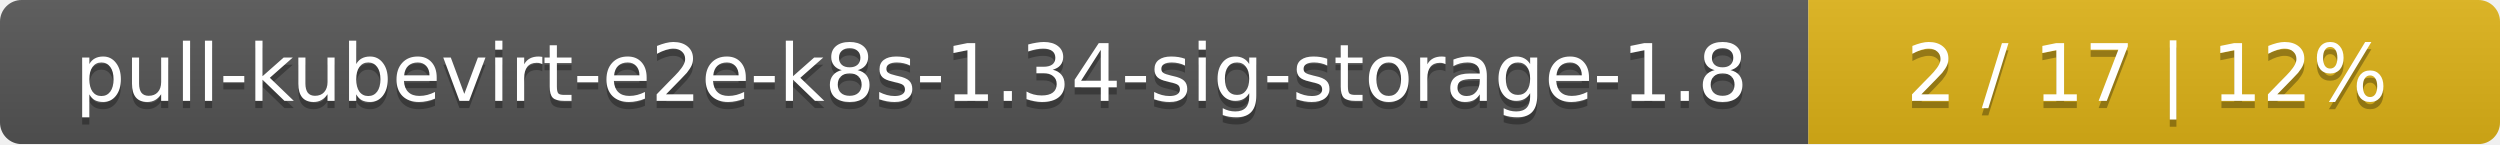
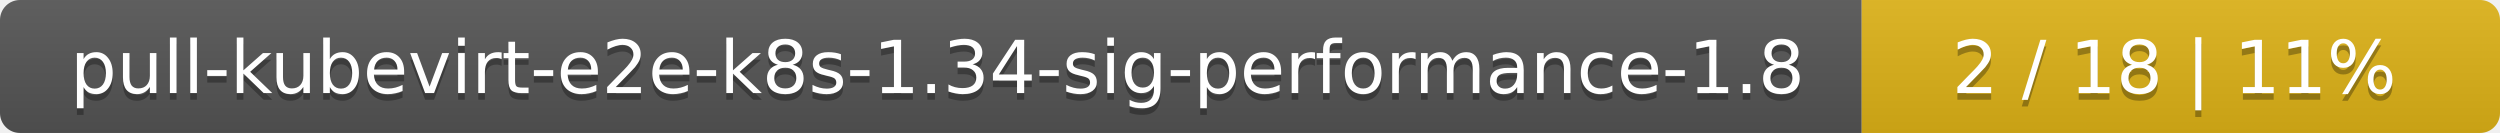
- <svg xmlns="http://www.w3.org/2000/svg" width="347" height="20">
+ <svg xmlns="http://www.w3.org/2000/svg" width="376" height="20">
  <linearGradient id="smooth" x2="0" y2="100%">
    <stop offset="0" stop-color="#bbb" stop-opacity=".1" />
    <stop offset="1" stop-opacity=".1" />
  </linearGradient>
  <mask id="round">
-     <rect width="347" height="20" rx="3" fill="#fff" />
+     <rect width="376" height="20" rx="3" fill="#fff" />
  </mask>
  <g mask="url(#round)">
-     <rect width="251" height="20" fill="#555" />
-     <rect x="251" width="96" height="20" fill="#dfb317" />
-     <rect width="347" height="20" fill="url(#smooth)" />
+     <rect width="280" height="20" fill="#555" />
+     <rect x="280" width="96" height="20" fill="#dfb317" />
+     <rect width="376" height="20" fill="url(#smooth)" />
  </g>
  <g fill="#fff" text-anchor="middle" font-family="DejaVu Sans,Verdana,Geneva,sans-serif" font-size="11">
-     <text x="126.5" y="15" fill="#010101" fill-opacity=".3">pull-kubevirt-e2e-k8s-1.34-sig-storage-1.8</text>
-     <text x="126.5" y="14">pull-kubevirt-e2e-k8s-1.34-sig-storage-1.8</text>
-     <text x="298" y="15" fill="#010101" fill-opacity=".3">2 / 17    |    12%</text>
-     <text x="298" y="14">2 / 17    |    12%</text>
+     <text x="141" y="15" fill="#010101" fill-opacity=".3">pull-kubevirt-e2e-k8s-1.34-sig-performance-1.8</text>
+     <text x="141" y="14">pull-kubevirt-e2e-k8s-1.34-sig-performance-1.8</text>
+     <text x="327" y="15" fill="#010101" fill-opacity=".3">2 / 18    |    11%</text>
+     <text x="327" y="14">2 / 18    |    11%</text>
  </g>
</svg>
